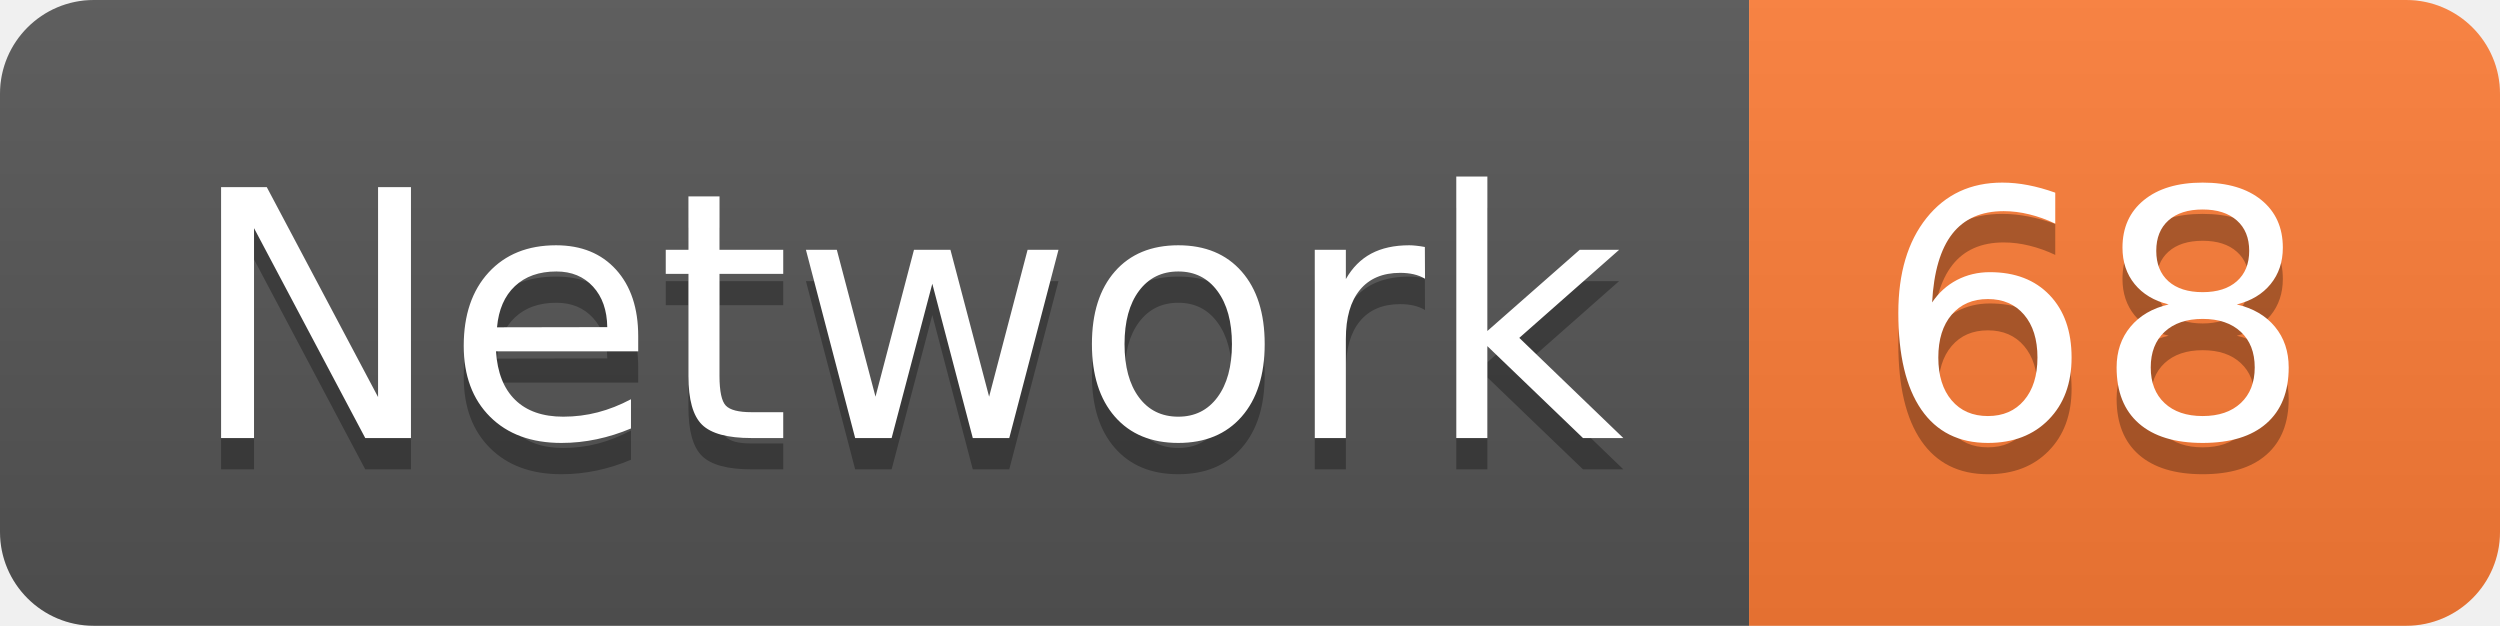
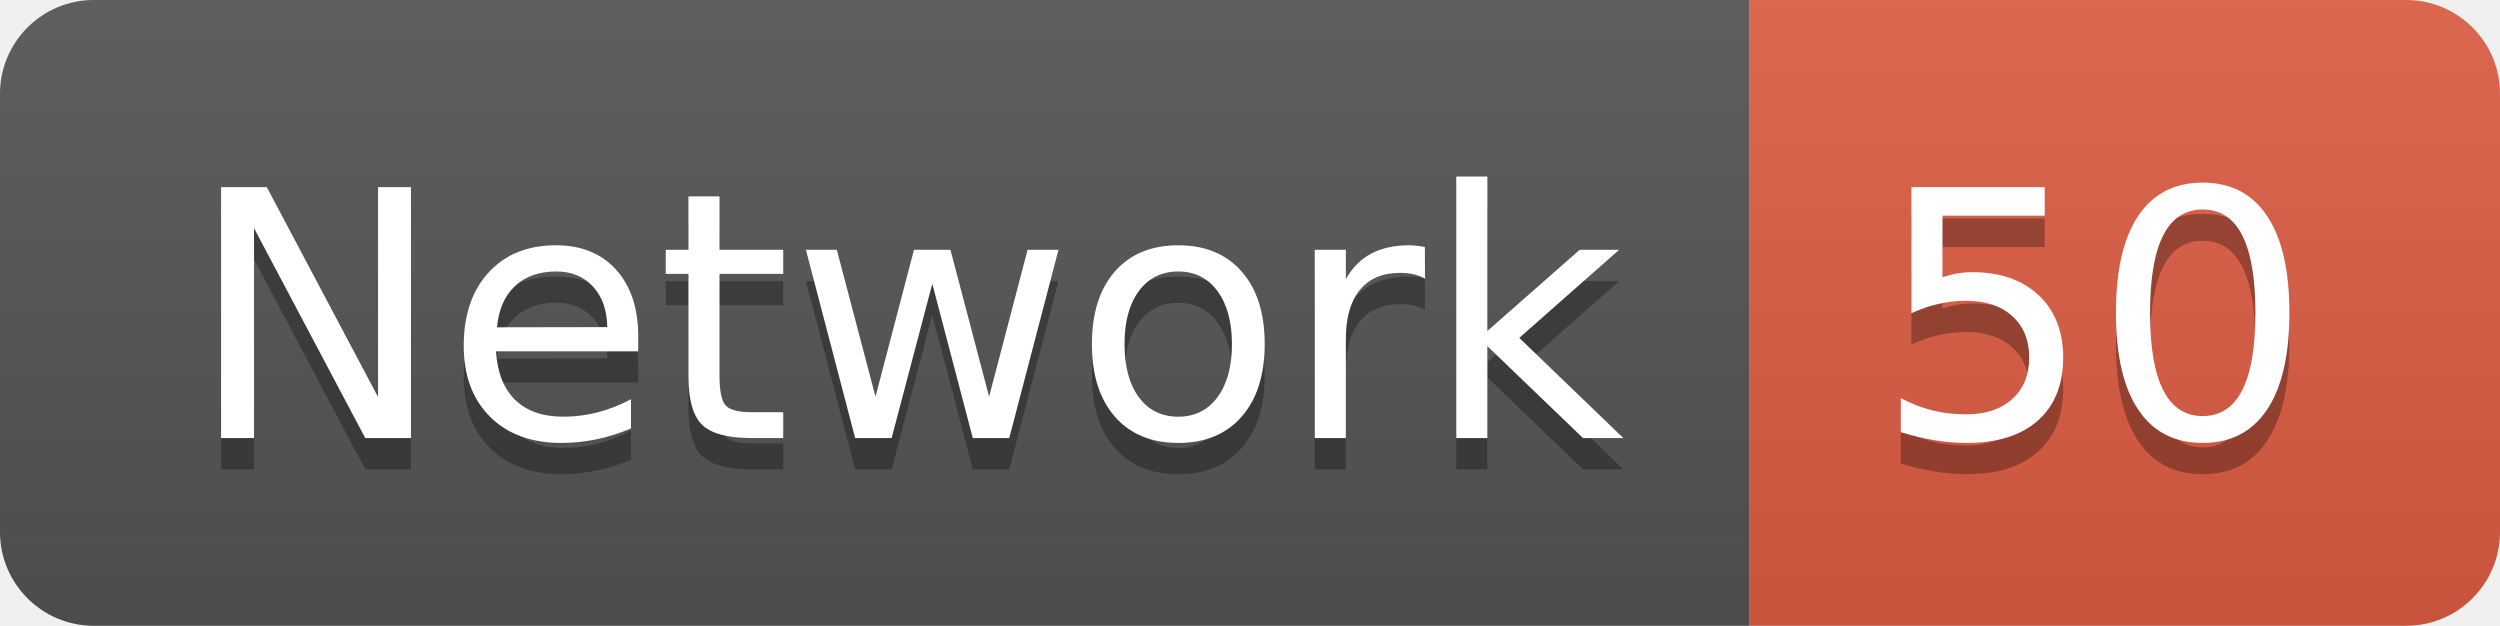
<svg xmlns="http://www.w3.org/2000/svg" width="79.9" height="20">
  <linearGradient id="smooth" x2="0" y2="100%">
    <stop offset="0" stop-color="#bbb" stop-opacity=".1" />
    <stop offset="1" stop-opacity=".1" />
  </linearGradient>
  <clipPath id="round">
    <rect width="79.9" height="20" rx="3" fill="#fff" />
  </clipPath>
  <g clip-path="url(#round)">
    <rect width="55.9" height="20" fill="#555" />
-     <rect x="55.9" width="24.0" height="20" fill="#fe7d37" />
+     <rect x="55.9" width="24.0" height="20" fill="#e05d44" />
    <rect width="79.9" height="20" fill="url(#smooth)" />
  </g>
  <g fill="#fff" text-anchor="middle" font-family="DejaVu Sans,Verdana,Geneva,sans-serif" font-size="110">
    <text x="289.5" y="150" fill="#010101" fill-opacity=".3" transform="scale(0.1)" textLength="459.0" lengthAdjust="spacing">Network</text>
    <text x="289.5" y="140" transform="scale(0.1)" textLength="459.0" lengthAdjust="spacing">Network</text>
-     <text x="669.0" y="150" fill="#010101" fill-opacity=".3" transform="scale(0.1)" textLength="140.0" lengthAdjust="spacing">68</text>
-     <text x="669.0" y="140" transform="scale(0.1)" textLength="140.0" lengthAdjust="spacing">68</text>
+     <text x="669.0" y="150" fill="#010101" fill-opacity=".3" transform="scale(0.1)" textLength="140.0" lengthAdjust="spacing">50</text>
+     <text x="669.0" y="140" transform="scale(0.1)" textLength="140.0" lengthAdjust="spacing">50</text>
  </g>
</svg>
